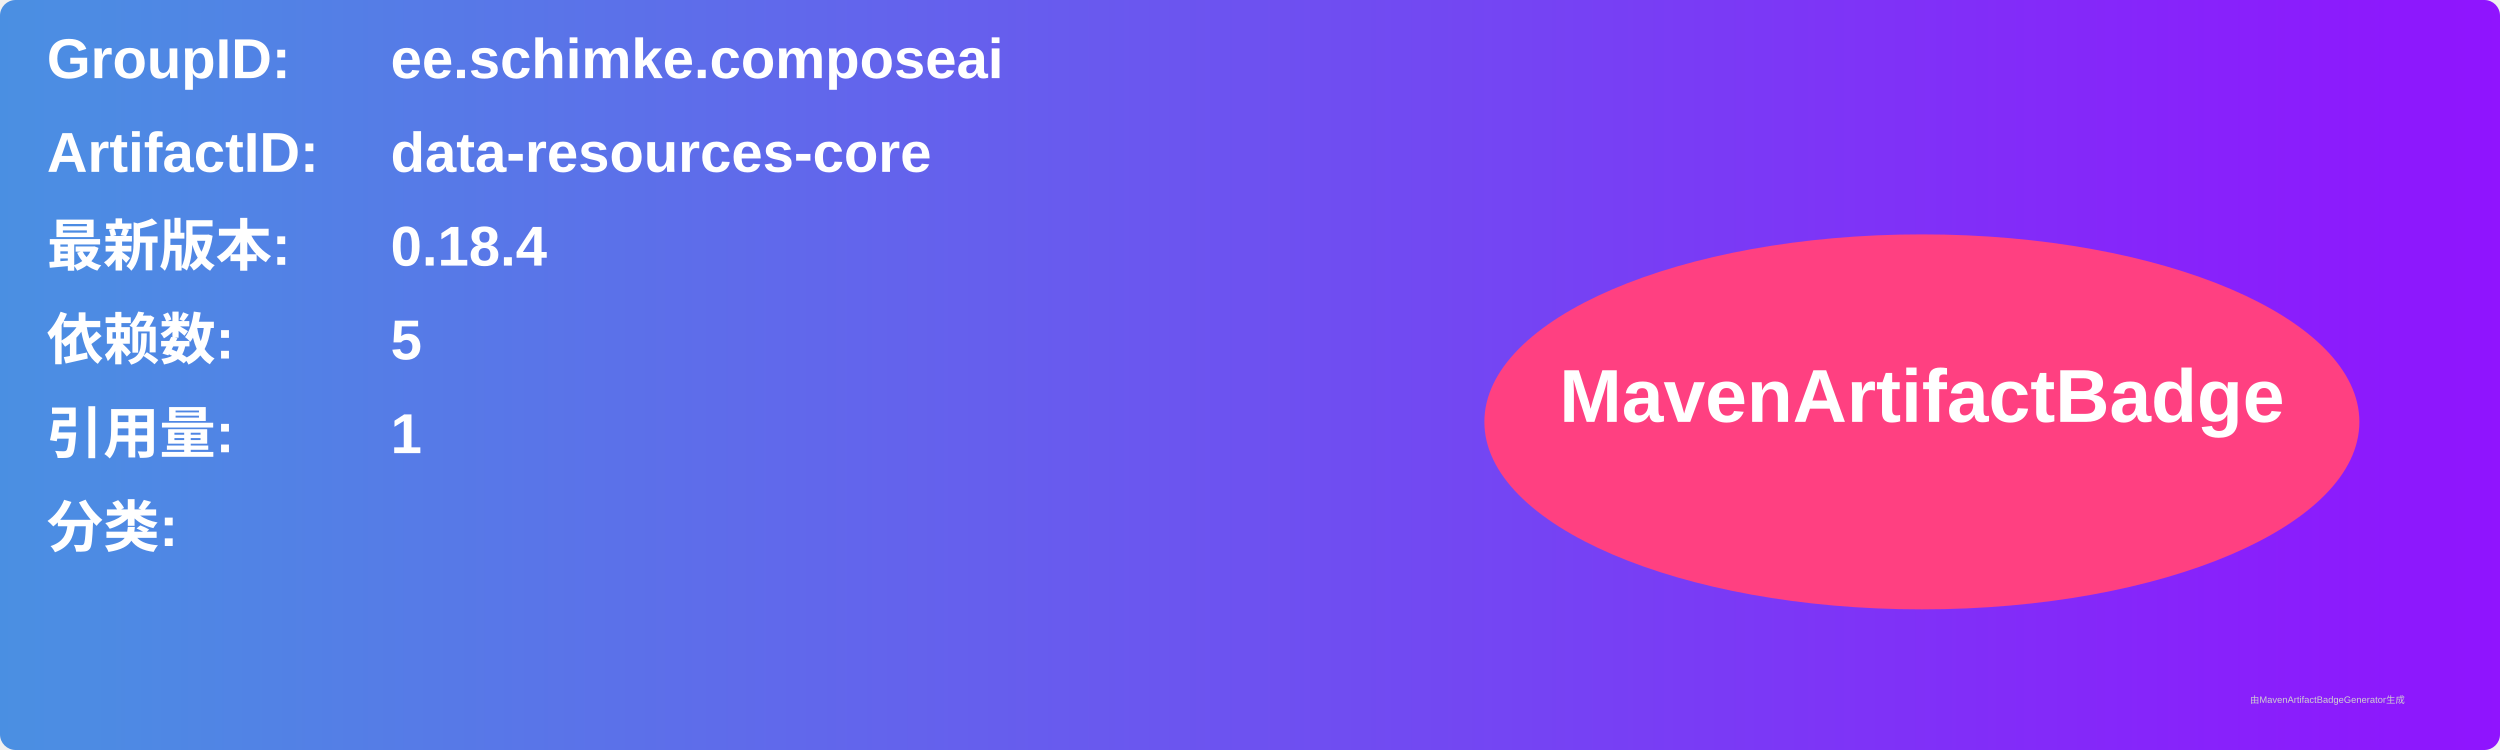
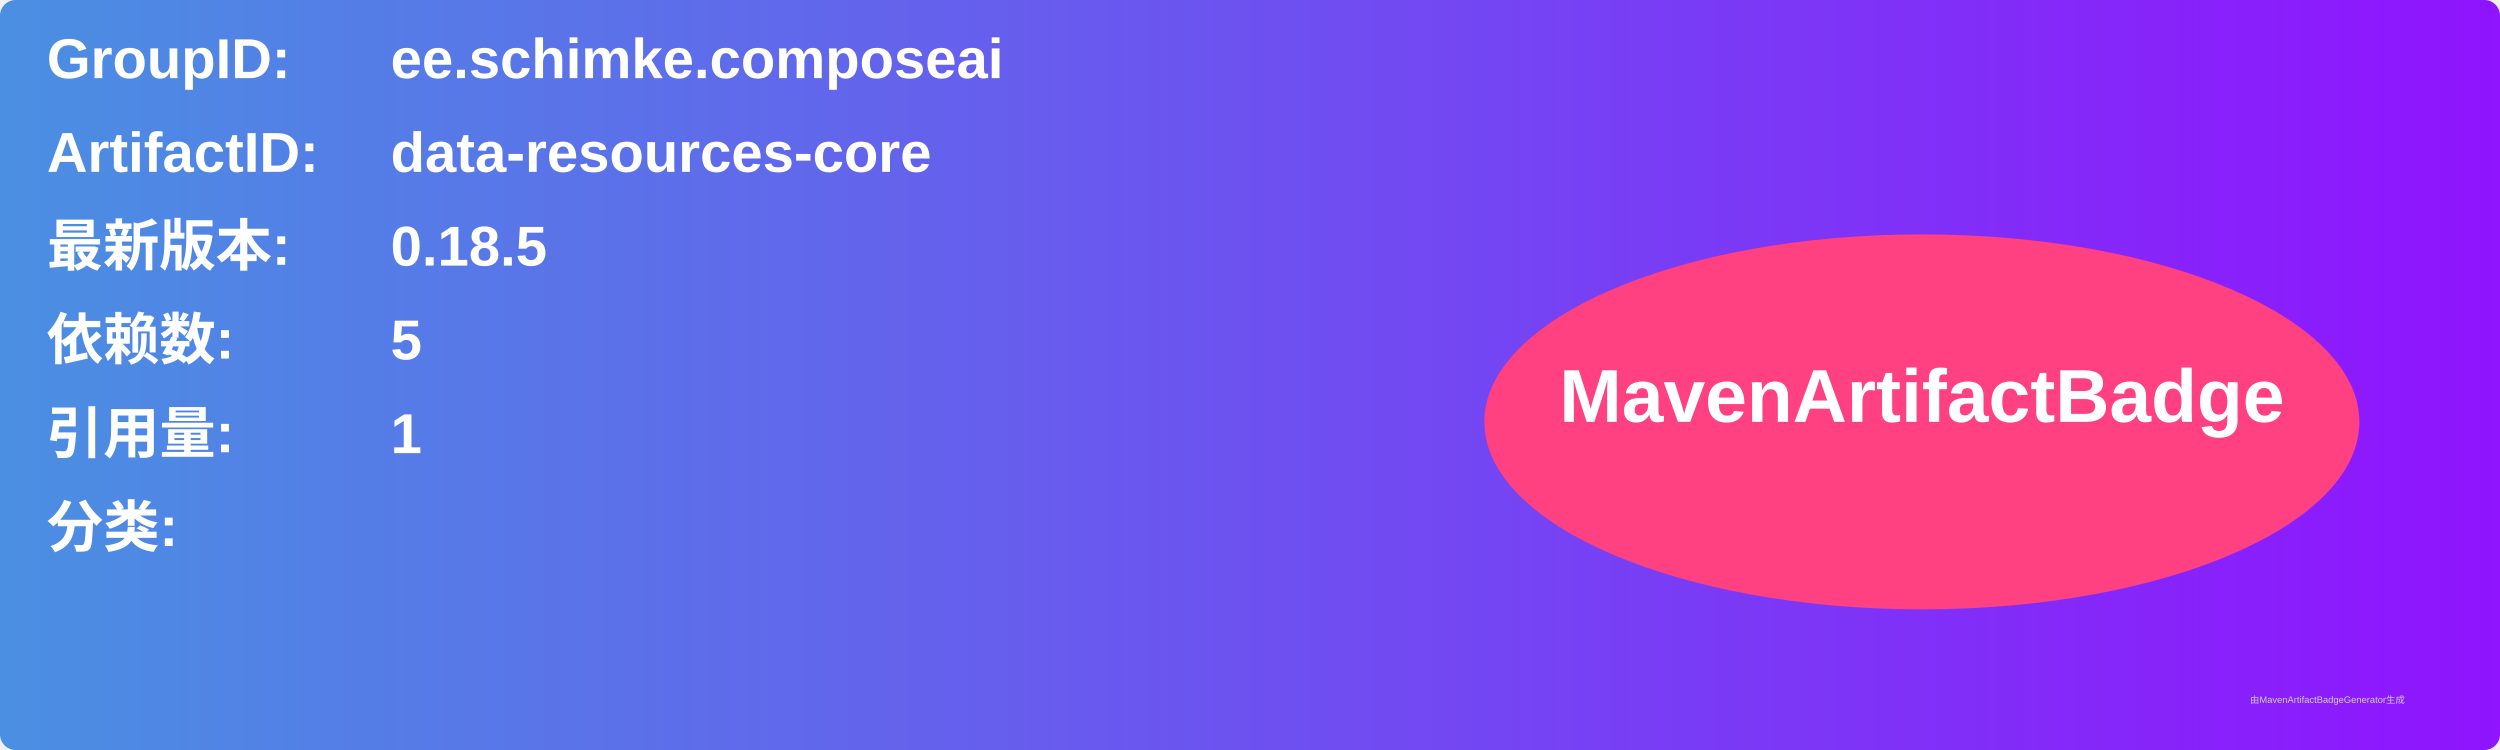
<svg xmlns="http://www.w3.org/2000/svg" width="800" height="240" viewBox="0 0 800 240">
  <linearGradient id="grad" x1="0%" y1="0%" x2="100%" y2="0%">
    <stop offset="0%" stop-color="#4a90e2" />
    <stop offset="100%" stop-color="#9013fe" />
  </linearGradient>
  <rect width="100%" height="100%" rx="5" ry="5" fill="url(#grad)" />
  <g transform="translate(15, 15)">
    <text x="0" y="10" font-family="Arial" font-size="18" fill="white" font-weight="bold" width="260">GroupID:</text>
    <text x="110" y="10" font-family="Arial" font-size="18" fill="white" font-weight="bold" width="460">ee.schimke.composeai</text>
    <text x="0" y="40" font-family="Arial" font-size="18" fill="white" font-weight="bold" width="260">ArtifactID:</text>
    <text x="110" y="40" font-family="Arial" font-size="18" fill="white" font-weight="bold" width="460">data-resources-core</text>
    <text x="0" y="70" font-family="Arial" font-size="18" fill="white" font-weight="bold">最新版本:</text>
    <text x="110" y="70" font-family="Arial" font-size="18" fill="white" font-weight="bold">
-       <tspan font-weight="bold">0.18.4</tspan>
+       <tspan font-weight="bold">0.18.5</tspan>
    </text>
    <text x="0" y="100" font-family="Arial" font-size="18" fill="white" font-weight="bold">依赖数: </text>
    <text x="110" y="100" font-family="Arial" font-size="18" fill="white">
      <tspan font-weight="bold">5</tspan>
    </text>
    <text x="0" y="130" font-family="Arial" font-size="18" fill="white" font-weight="bold">引用量: </text>
    <text x="110" y="130" font-family="Arial" font-size="18" fill="white">
      <tspan font-weight="bold">1</tspan>
    </text>
    <text x="0" y="160" font-family="Arial" font-size="18" fill="white" font-weight="bold">分类:</text>
    <text x="10" y="190" font-family="Arial" font-size="10" fill="white">
      <tspan font-weight="bold" />
    </text>
    <ellipse cx="600" cy="120" rx="140" ry="60" fill="#ff4081" />
    <text x="600" y="120" text-anchor="middle" font-family="Arial" font-size="24" fill="white" font-weight="bold">MavenArtifactBadge</text>
  </g>
  <text x="720" y="225" font-family="Arial" font-size="3" fill="#d0d0d0">由MavenArtifactBadgeGenerator生成</text>
</svg>
